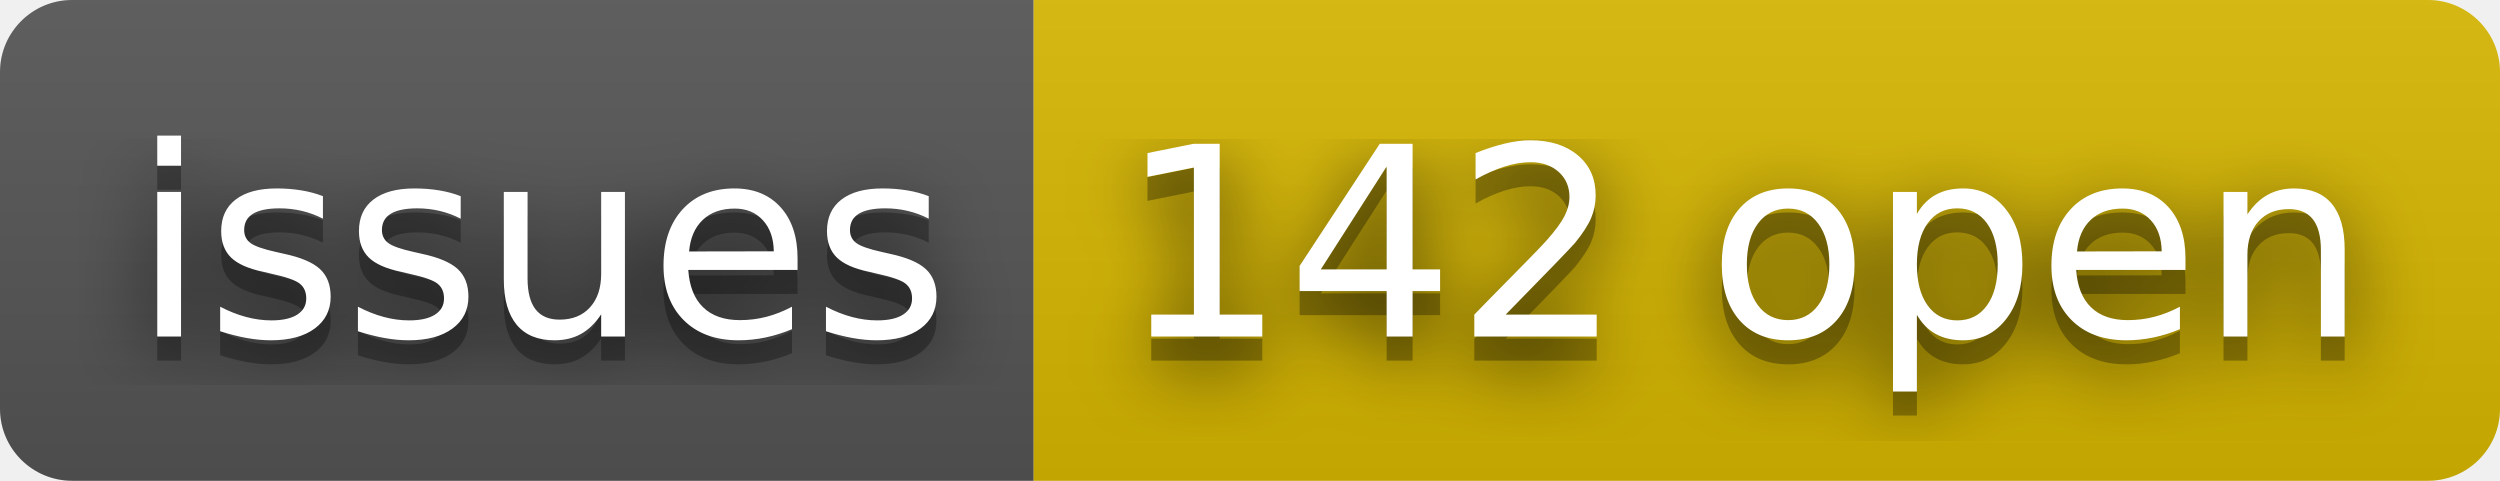
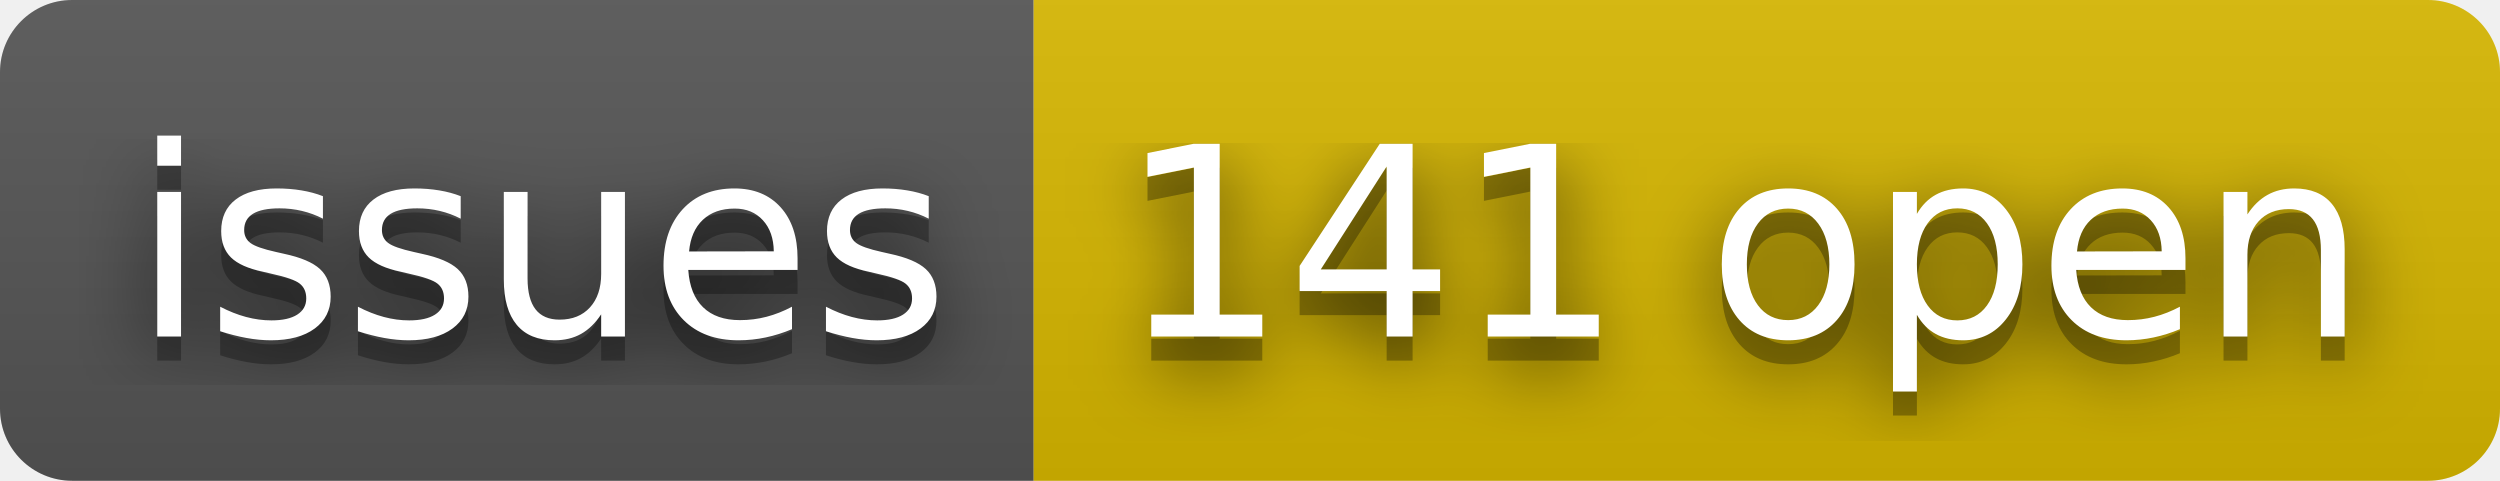
- <svg xmlns="http://www.w3.org/2000/svg" width="104" height="20" role="img" aria-label="issues: 142 open">
+ <svg xmlns="http://www.w3.org/2000/svg" width="104" height="20" role="img" aria-label="issues: 141 open">
  <filter id="blur">
    <feGaussianBlur stdDeviation="16" />
  </filter>
  <linearGradient id="s" x2="0" y2="100%">
    <stop offset="0" stop-color="#bbb" stop-opacity=".1" />
    <stop offset="1" stop-opacity=".1" />
  </linearGradient>
  <clipPath id="r">
    <rect width="104" height="20" rx="3" />
  </clipPath>
  <g clip-path="url(#r)">
    <rect width="43" height="20" fill="#555" />
    <rect x="43" width="61" height="20" fill="#d8b800" />
    <rect width="104" height="20" fill="url(#s)" />
  </g>
  <g fill="#fff" text-anchor="middle" font-family="Verdana,Geneva,DejaVu Sans,sans-serif" text-rendering="geometricPrecision" font-size="110">
    <g transform="scale(.1)">
      <g aria-hidden="true" fill="#010101">
        <text x="225" y="150" fill-opacity=".8" filter="url(#blur)" textLength="330">issues</text>
        <text x="225" y="150" fill-opacity=".3" textLength="330">issues</text>
      </g>
      <text x="225" y="140" textLength="330">issues</text>
    </g>
    <g transform="scale(.1)">
      <g aria-hidden="true" fill="#010101">
-         <text x="725" y="150" fill-opacity=".8" filter="url(#blur)" textLength="510">142 open</text>
-         <text x="725" y="150" fill-opacity=".3" textLength="510">142 open</text>
+         <text x="725" y="150" fill-opacity=".8" filter="url(#blur)" textLength="510">141 open</text>
+         <text x="725" y="150" fill-opacity=".3" textLength="510">141 open</text>
      </g>
-       <text x="725" y="140" textLength="510">142 open</text>
+       <text x="725" y="140" textLength="510">141 open</text>
    </g>
  </g>
</svg>
